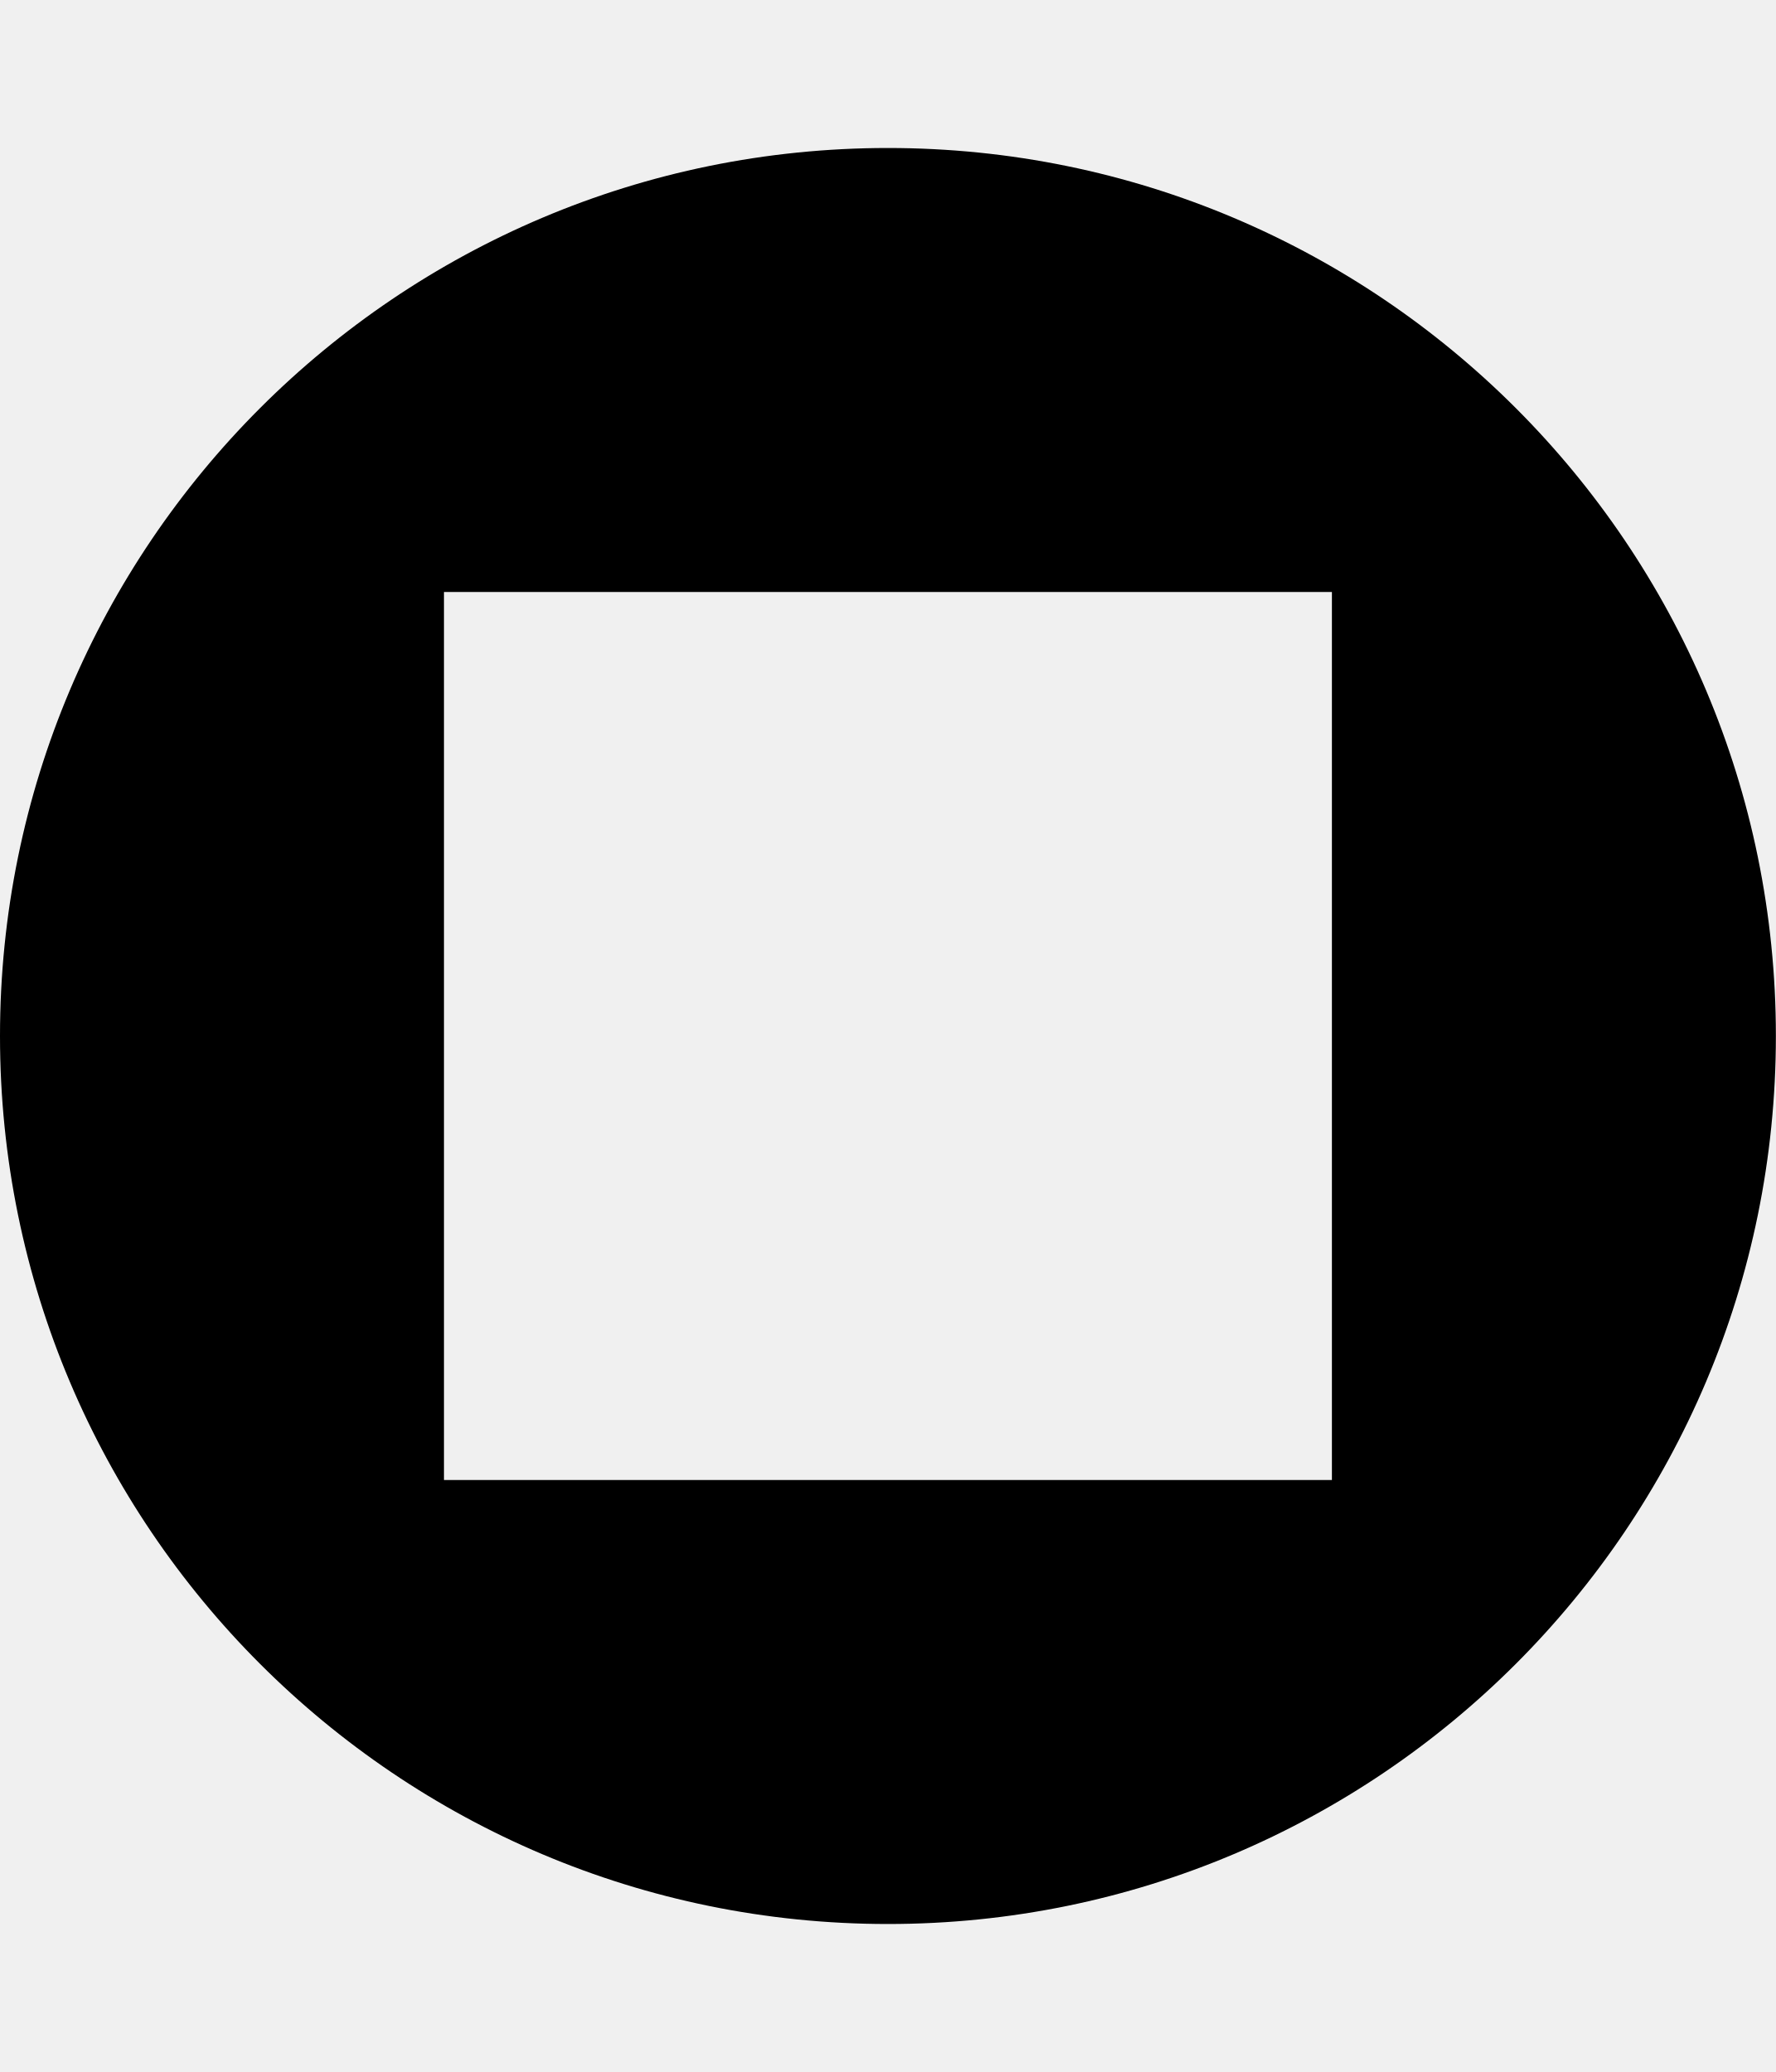
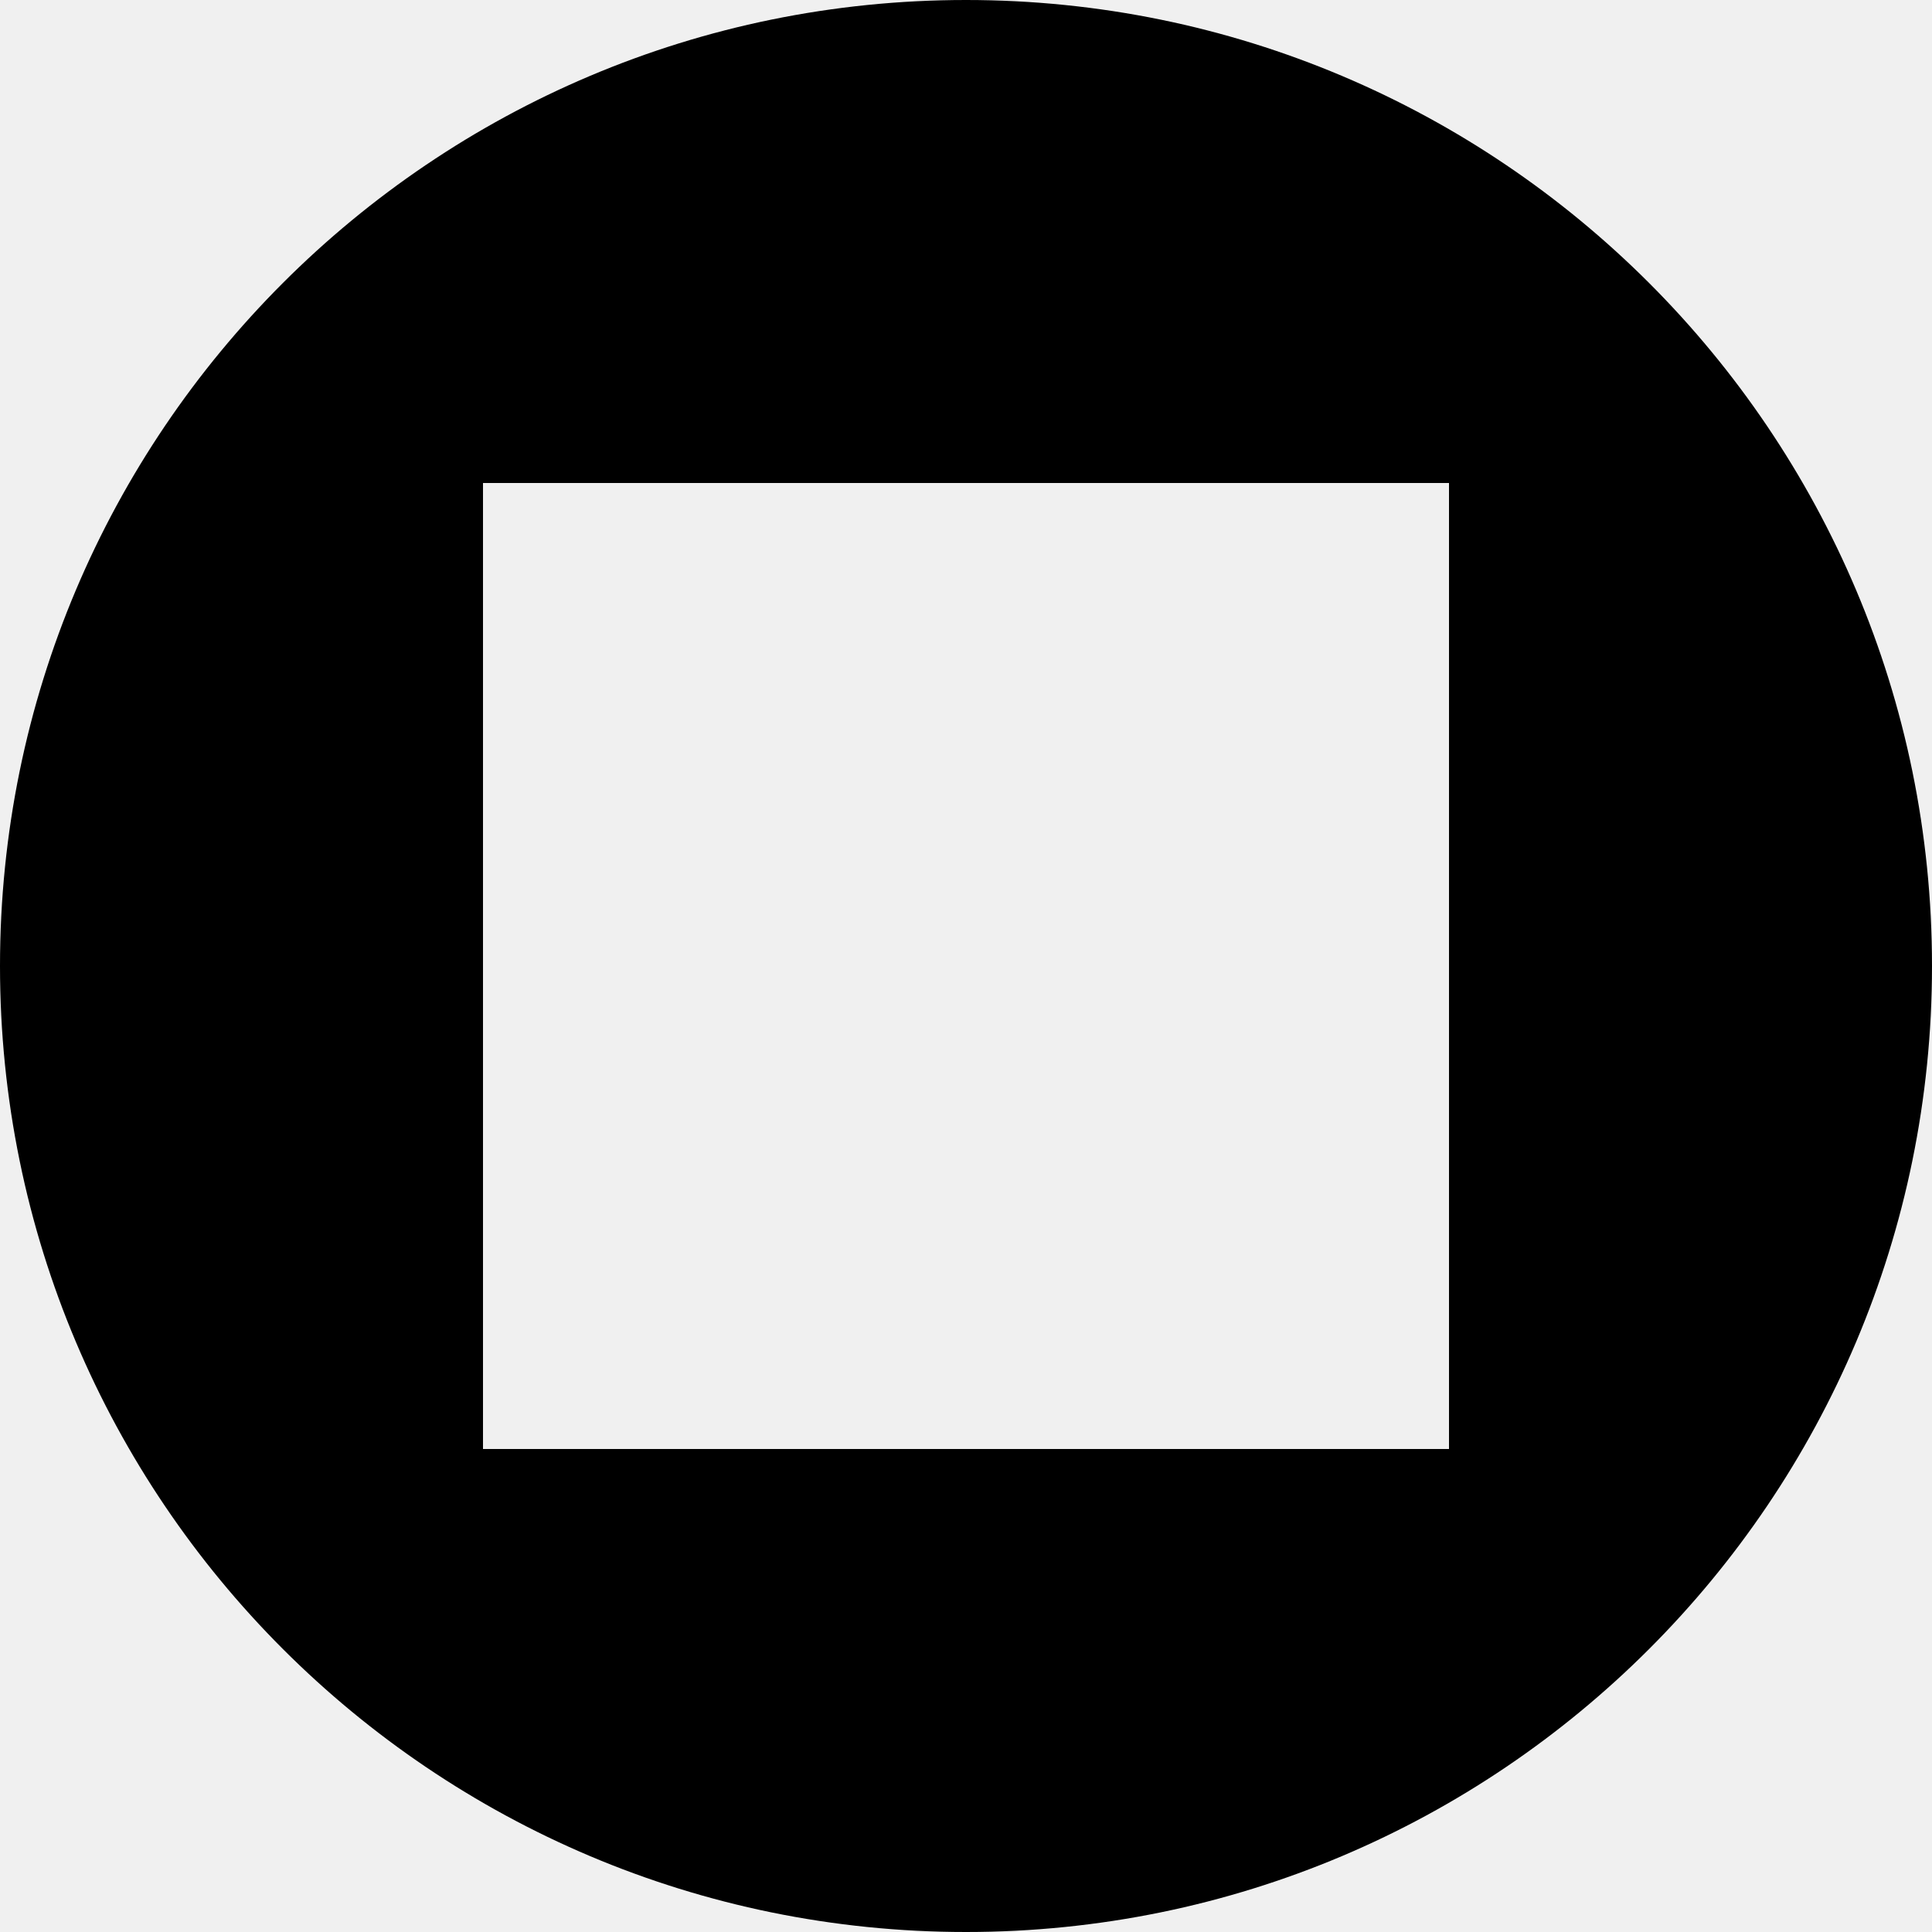
- <svg xmlns="http://www.w3.org/2000/svg" id="svg2" style="margin-top:9px;margin-left:10px;" version="1.1" data-tags="remove-circle, cancel, close, remove, delete" height="896" width="768" data-du="" viewBox="0 0 768 896">
+ <svg xmlns="http://www.w3.org/2000/svg" id="svg2" version="1.1" data-tags="remove-circle, cancel, close, remove, delete" height="1200" width="1200" data-du="" viewBox="0 0 1200 1200">
  <defs id="defs32">
    <pattern id="pattern13199" width="811.314" patternUnits="userSpaceOnUse" patternTransform="translate(-1692.996,113.8855)" height="483.721">
      <path id="path13201" filter="url(#filter3767)" d="M241.86,83.182H569.453A158.678,158.678 0 0 1 728.131,241.86V241.86A158.678,158.678 0 0 1 569.453,400.538H241.86A158.678,158.678 0 0 1 83.182,241.86V241.86A158.678,158.678 0 0 1 241.86,83.182" />
    </pattern>
    <mask id="mask13195" maskUnits="userSpaceOnUse">
-       <path id="path13197" stroke="#000" fill="#fff" d="m-957.186,582.246 40.949,-299.441 -144.602,-8.958 -10.237,67.822 -12.797,11.517 -8.958,216.263 -65.263,-21.754 14.076,-270.009 -74.22,-6.398 -11.517,28.152 -14.076,225.22 -42.229,-8.958 2.559,-250.814 -6.398,0 -7.678,-70.381 -33.271,1.28 -1.28,29.432 -7.678,17.915 -2.559,189.39 -26.873,33.271 2.559,88.297 40.949,19.195 34.551,-46.068 284.085,76.78 49.907,-21.754" />
+       <path id="path13197" d="m -957.186,582.246 40.949,-299.441 -144.602,-8.958 -10.237,67.822 -12.797,11.517 -8.958,216.263 -65.263,-21.754 14.076,-270.009 -74.22,-6.398 -11.517,28.152 -14.076,225.22 -42.229,-8.958 2.559,-250.814 -6.398,0 -7.678,-70.381 -33.271,1.28 -1.28,29.432 -7.678,17.915 -2.559,189.39 -26.873,33.271 2.559,88.297 40.949,19.195 34.551,-46.068 284.085,76.78 49.907,-21.754" style="fill:#ffffff;stroke:#000000" />
    </mask>
-     <filter id="filter13191" y="-.262" x="-.129" width="1.258" height="1.524">
+     <filter id="filter13191" y="-0.262" x="-0.129" width="1.258" height="1.524" color-interpolation-filters="sRGB">
      <feGaussianBlur id="feGaussianBlur13193" stdDeviation="34.659" />
    </filter>
    <pattern id="pattern16" width="811.314" patternUnits="userSpaceOnUse" patternTransform="translate(-1692.996,113.8855)" height="483.721">
      <path id="path18" filter="url(#filter3767)" d="M241.86,83.182H569.453A158.678,158.678 0 0 1 728.131,241.86V241.86A158.678,158.678 0 0 1 569.453,400.538H241.86A158.678,158.678 0 0 1 83.182,241.86V241.86A158.678,158.678 0 0 1 241.86,83.182" />
    </pattern>
    <mask id="mask12" maskUnits="userSpaceOnUse">
-       <path id="path14" stroke="#000" fill="#fff" d="m-957.186,582.246 40.949,-299.441 -144.602,-8.958 -10.237,67.822 -12.797,11.517 -8.958,216.263 -65.263,-21.754 14.076,-270.009 -74.22,-6.398 -11.517,28.152 -14.076,225.22 -42.229,-8.958 2.559,-250.814 -6.398,0 -7.678,-70.381 -33.271,1.28 -1.28,29.432 -7.678,17.915 -2.559,189.39 -26.873,33.271 2.559,88.297 40.949,19.195 34.551,-46.068 284.085,76.78 49.907,-21.754" />
+       <path id="path14" d="m -957.186,582.246 40.949,-299.441 -144.602,-8.958 -10.237,67.822 -12.797,11.517 -8.958,216.263 -65.263,-21.754 14.076,-270.009 -74.22,-6.398 -11.517,28.152 -14.076,225.22 -42.229,-8.958 2.559,-250.814 -6.398,0 -7.678,-70.381 -33.271,1.28 -1.28,29.432 -7.678,17.915 -2.559,189.39 -26.873,33.271 2.559,88.297 40.949,19.195 34.551,-46.068 284.085,76.78 49.907,-21.754" style="fill:#ffffff;stroke:#000000" />
    </mask>
-     <filter id="filter8" y="-.262" x="-.129" width="1.258" height="1.524">
+     <filter id="filter8" y="-0.262" x="-0.129" width="1.258" height="1.524" color-interpolation-filters="sRGB">
      <feGaussianBlur id="feGaussianBlur10" stdDeviation="34.659" />
    </filter>
  </defs>
-   <path id="path22926" d="M 384,64 C 171.923,64 -5e-7,235.923 -5e-7,448 -5e-7,660.077 171.923,832 384,832 596.077,832 768,660.077 768,448 768,235.923 596.077,64 384,64 z M 192,256 l 384,0 0,384 -384,0 L 192,256 z" />
+   <path id="path22926" d="M 600,5.0000006e-7 C 268.629,5.0000006e-7 -2.5000003e-7,268.629 -2.5000003e-7,600 -2.5000003e-7,931.371 268.629,1200 600,1200 931.371,1200 1200,931.371 1200,600 1200,268.629 931.371,5.0000006e-7 600,5.0000006e-7 z M 300,300 l 600,0 0,600 -600,0 L 300,300 z" />
</svg>
